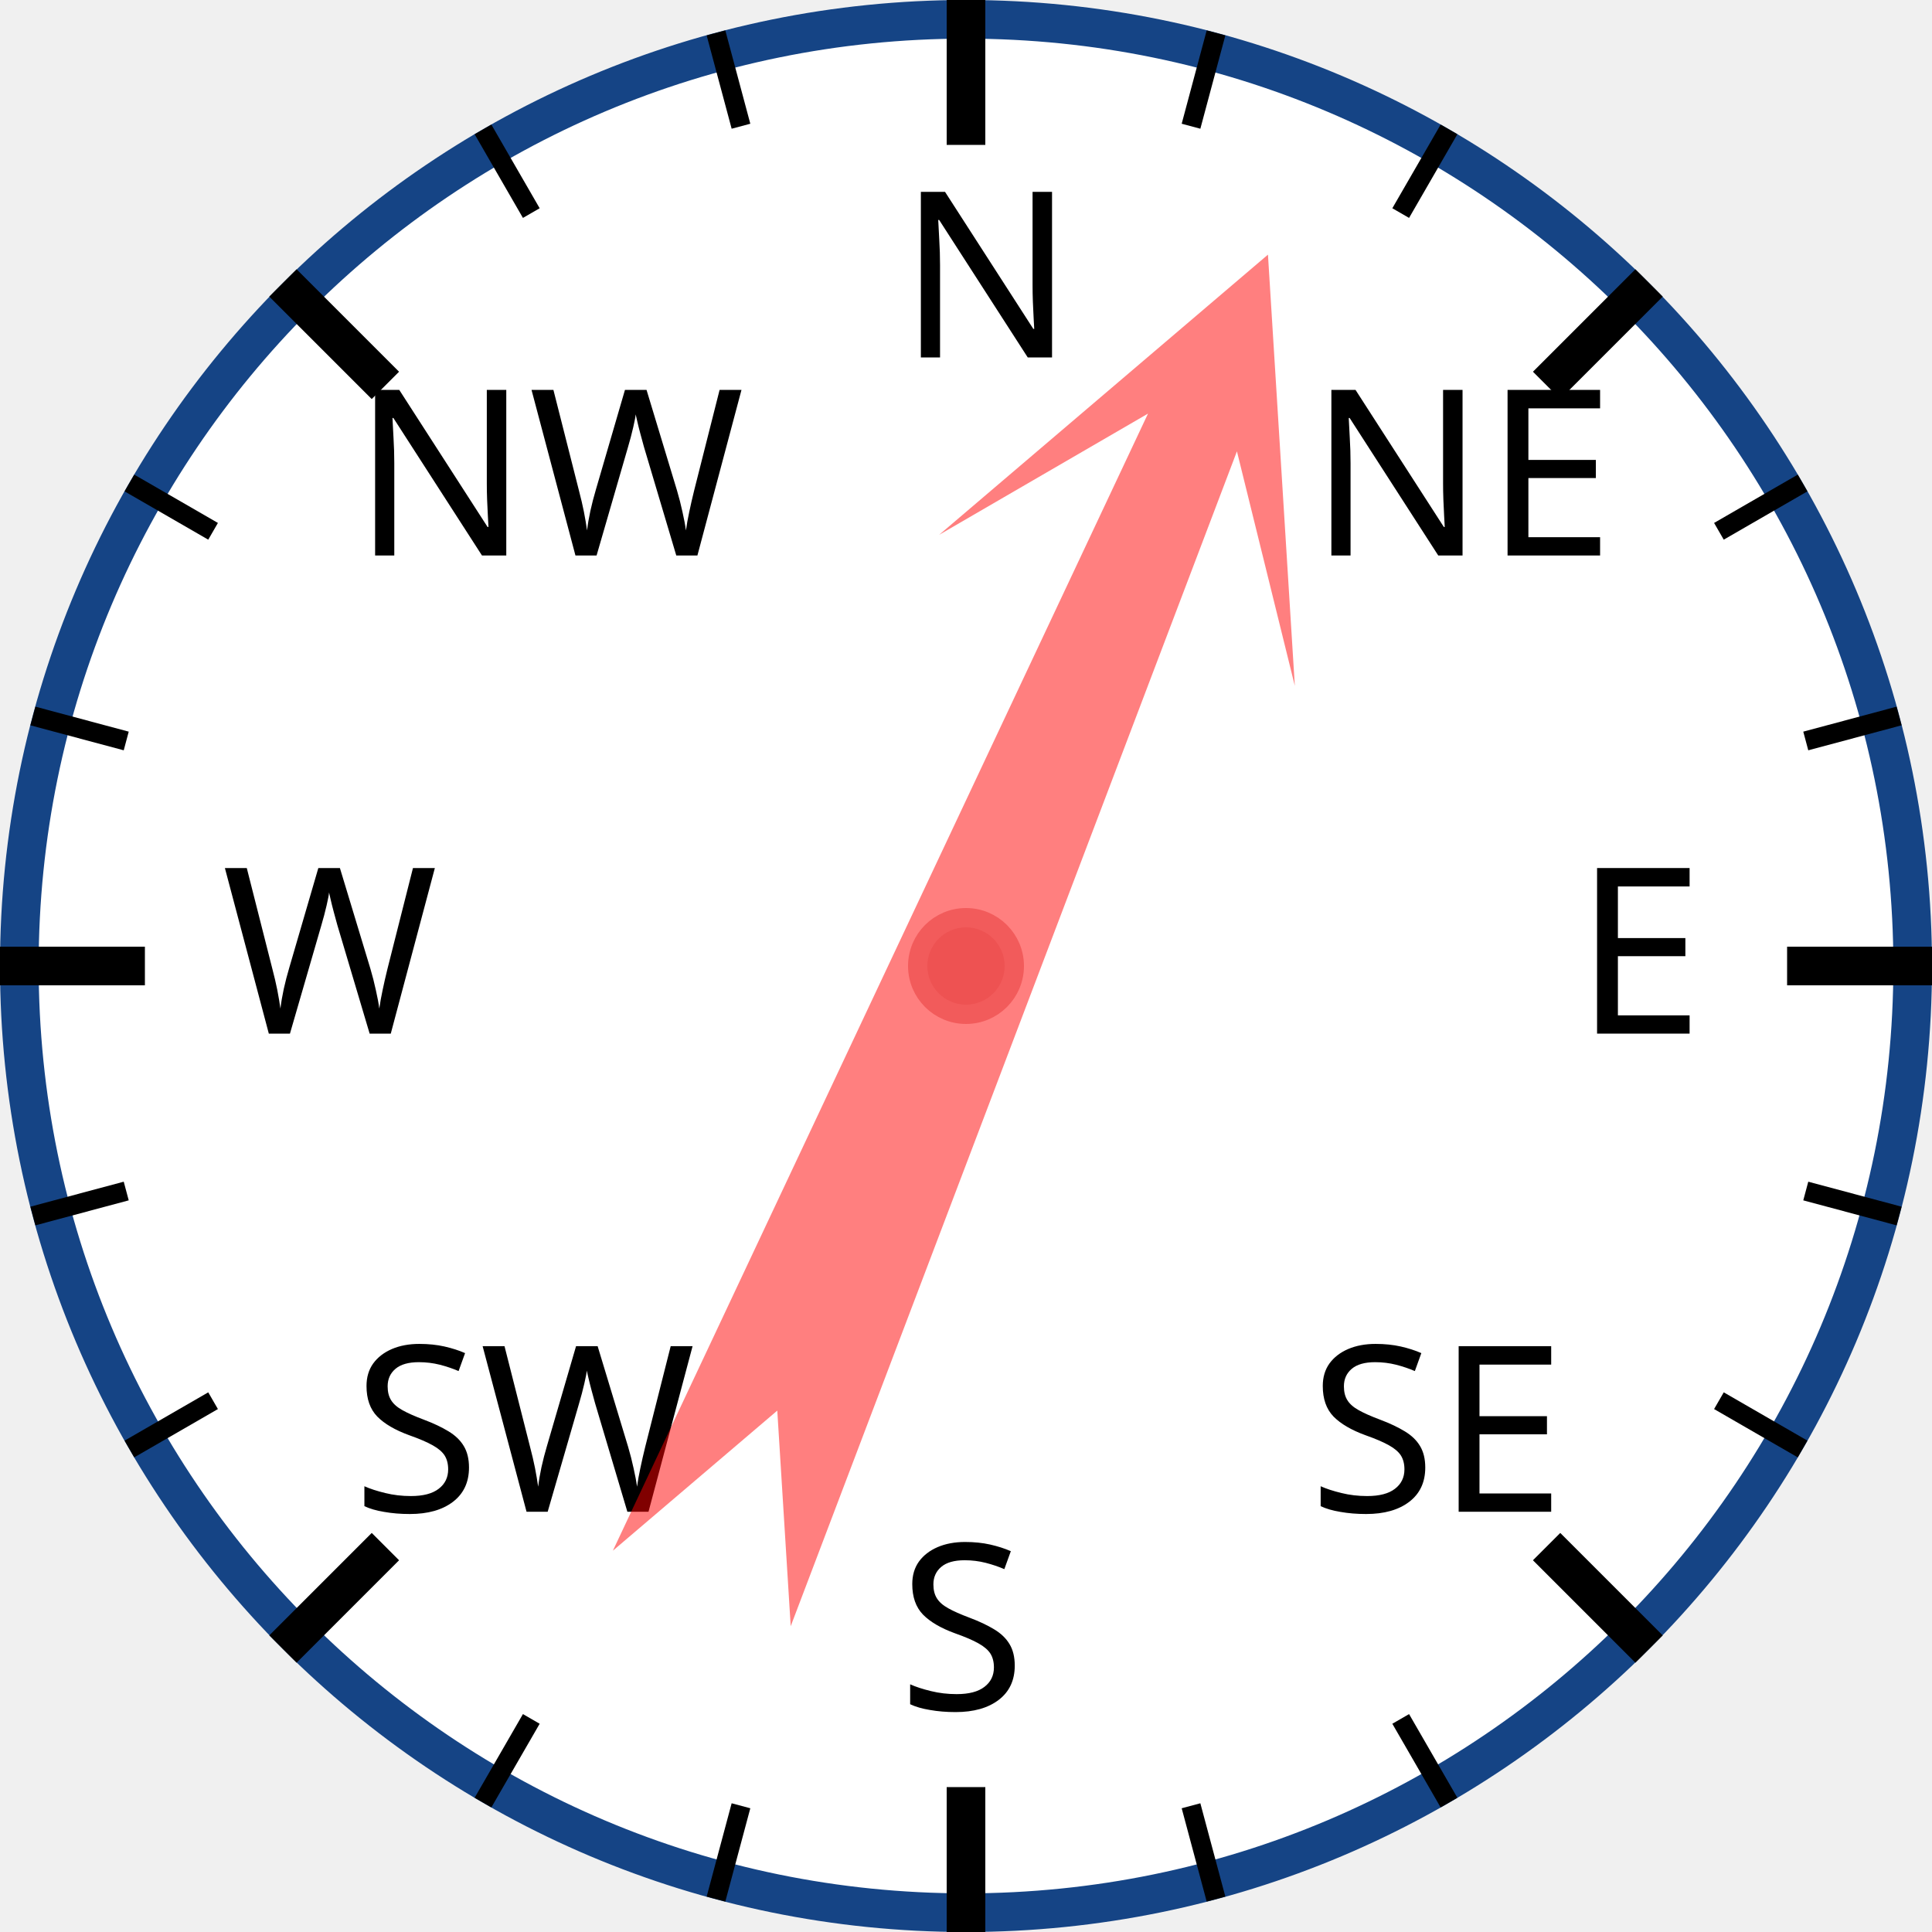
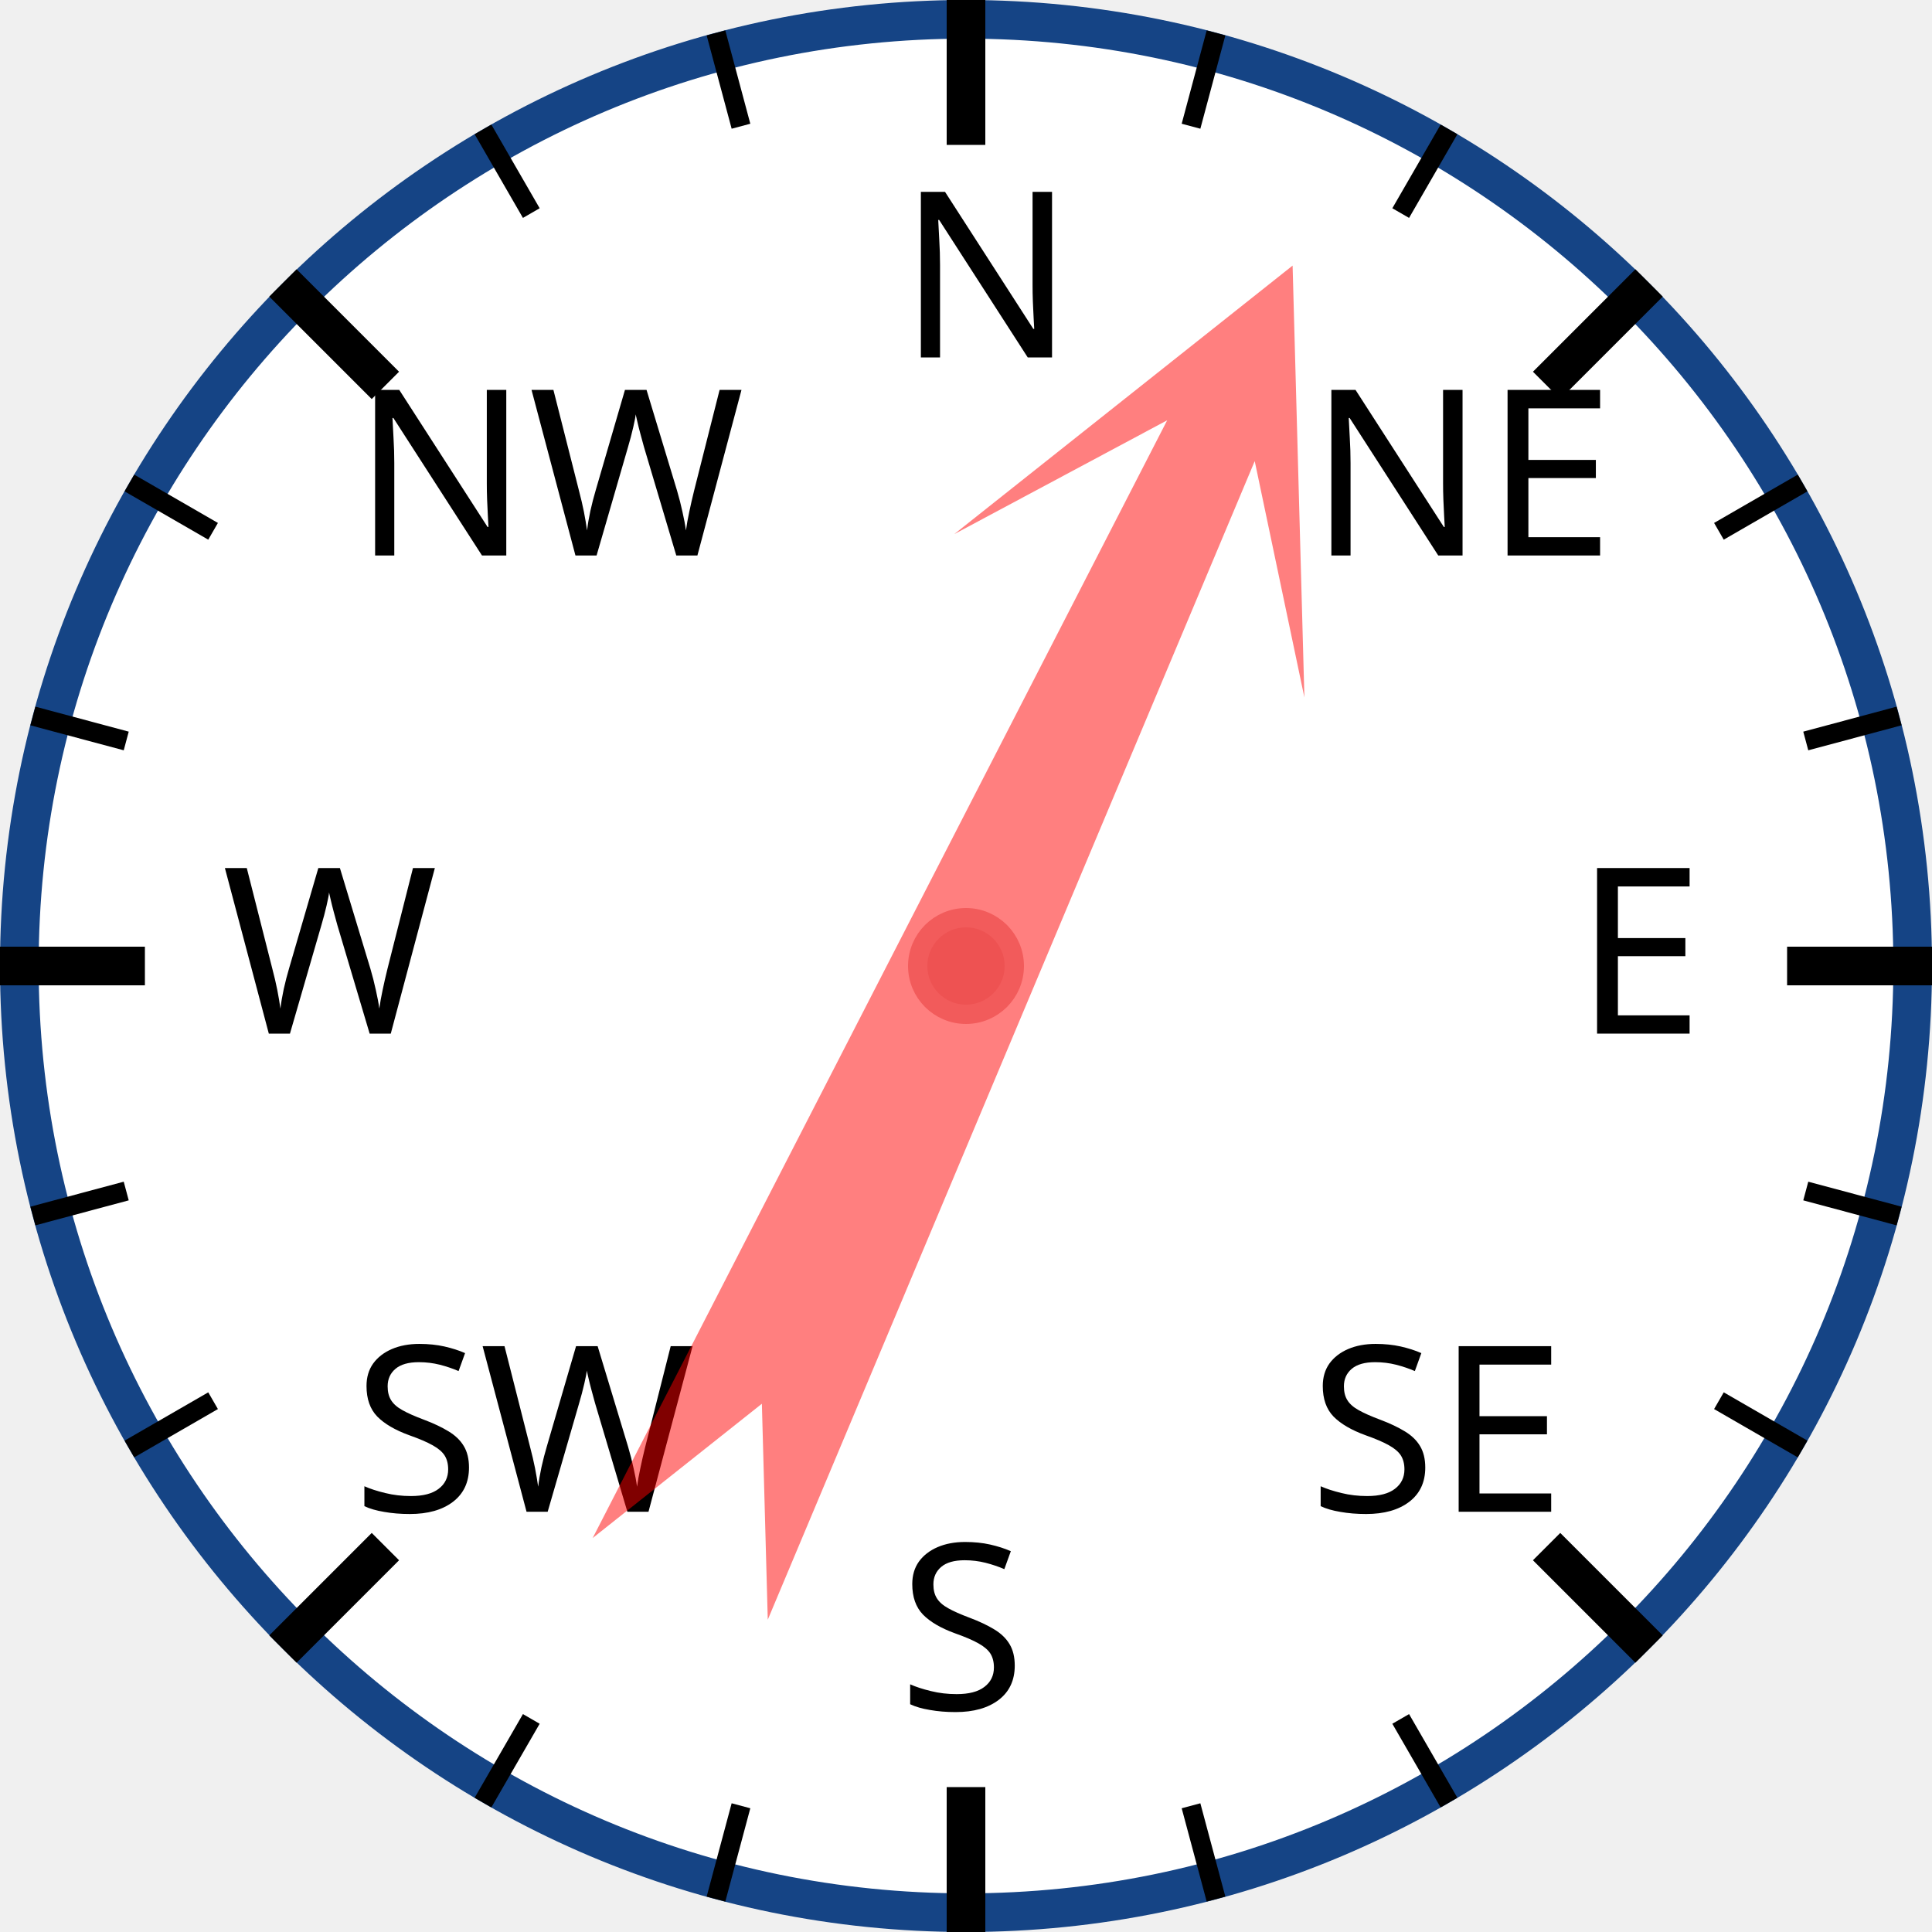
<svg xmlns="http://www.w3.org/2000/svg" width="120px" height="120px" viewBox="0 0 200 200">
  <circle cx="100" cy="100" r="98" style="fill: white; stroke: #154485; stroke-width: 4;" />
  <text x="93.0" y="37.0" style="font-family: sans-serif; font-size: 18pt;">N</text>
  <line x1="100.0" y1="0.0" x2="100.0" y2="15.0" style="stroke: black; stroke-width: 4;" />
  <line x1="74.118" y1="3.407" x2="76.706" y2="13.067" style="stroke: black; stroke-width: 2;" />
  <line x1="50" y1="13.397" x2="55" y2="22.058" style="stroke: black; stroke-width: 2;" />
  <text x="36.503" y="57.503" style="font-family: sans-serif; font-size: 18pt;">NW</text>
  <line x1="29.289" y1="29.289" x2="39.896" y2="39.896" style="stroke: black; stroke-width: 4;" />
  <line x1="13.397" y1="50" x2="22.058" y2="55" style="stroke: black; stroke-width: 2;" />
  <line x1="3.407" y1="74.118" x2="13.067" y2="76.706" style="stroke: black; stroke-width: 2;" />
  <text x="23.0" y="107.0" style="font-family: sans-serif; font-size: 18pt;">W</text>
  <line x1="0.0" y1="100.0" x2="15.0" y2="100.0" style="stroke: black; stroke-width: 4;" />
  <line x1="3.407" y1="125.882" x2="13.067" y2="123.294" style="stroke: black; stroke-width: 2;" />
  <line x1="13.397" y1="150" x2="22.058" y2="145" style="stroke: black; stroke-width: 2;" />
  <text x="36.503" y="156.497" style="font-family: sans-serif; font-size: 18pt;">SW</text>
  <line x1="29.289" y1="170.711" x2="39.896" y2="160.104" style="stroke: black; stroke-width: 4;" />
  <line x1="50" y1="186.603" x2="55" y2="177.942" style="stroke: black; stroke-width: 2;" />
  <line x1="74.118" y1="196.593" x2="76.706" y2="186.933" style="stroke: black; stroke-width: 2;" />
  <text x="93" y="177.0" style="font-family: sans-serif; font-size: 18pt;">S</text>
  <line x1="100" y1="200.0" x2="100" y2="185.0" style="stroke: black; stroke-width: 4;" />
  <line x1="125.882" y1="196.593" x2="123.294" y2="186.933" style="stroke: black; stroke-width: 2;" />
  <line x1="150.0" y1="186.603" x2="145.0" y2="177.942" style="stroke: black; stroke-width: 2;" />
  <text x="135.497" y="156.497" style="font-family: sans-serif; font-size: 18pt;">SE</text>
  <line x1="170.711" y1="170.711" x2="160.104" y2="160.104" style="stroke: black; stroke-width: 4;" />
  <line x1="186.603" y1="150" x2="177.942" y2="145" style="stroke: black; stroke-width: 2;" />
  <line x1="196.593" y1="125.882" x2="186.933" y2="123.294" style="stroke: black; stroke-width: 2;" />
  <text x="163.0" y="107" style="font-family: sans-serif; font-size: 18pt;">E</text>
  <line x1="200.0" y1="100" x2="185.0" y2="100" style="stroke: black; stroke-width: 4;" />
  <line x1="196.593" y1="74.118" x2="186.933" y2="76.706" style="stroke: black; stroke-width: 2;" />
  <line x1="186.603" y1="50" x2="177.942" y2="55" style="stroke: black; stroke-width: 2;" />
  <text x="135.497" y="57.503" style="font-family: sans-serif; font-size: 18pt;">NE</text>
  <line x1="170.711" y1="29.289" x2="160.104" y2="39.896" style="stroke: black; stroke-width: 4;" />
  <line x1="150" y1="13.397" x2="145" y2="22.058" style="stroke: black; stroke-width: 2;" />
  <line x1="125.882" y1="3.407" x2="123.294" y2="13.067" style="stroke: black; stroke-width: 2;" />
-   <polygon points="100 20 120 60 105 40 110 170 100 150 90 170 95 40 80 60" style="fill: red; fill-opacity: 0.5;" transform="rotate(23,100,100)" />
+   <polygon points="100 20 120 60 105 40 110 170 100 150 90 170 95 40 80 60" style="fill: red; fill-opacity: 0.5;" transform="rotate(25,100,100)" />
  <circle cx="100" cy="100" r="5" style="fill: #EE5252; stroke: #F25B5B; stroke-width: 2;" />
</svg>
